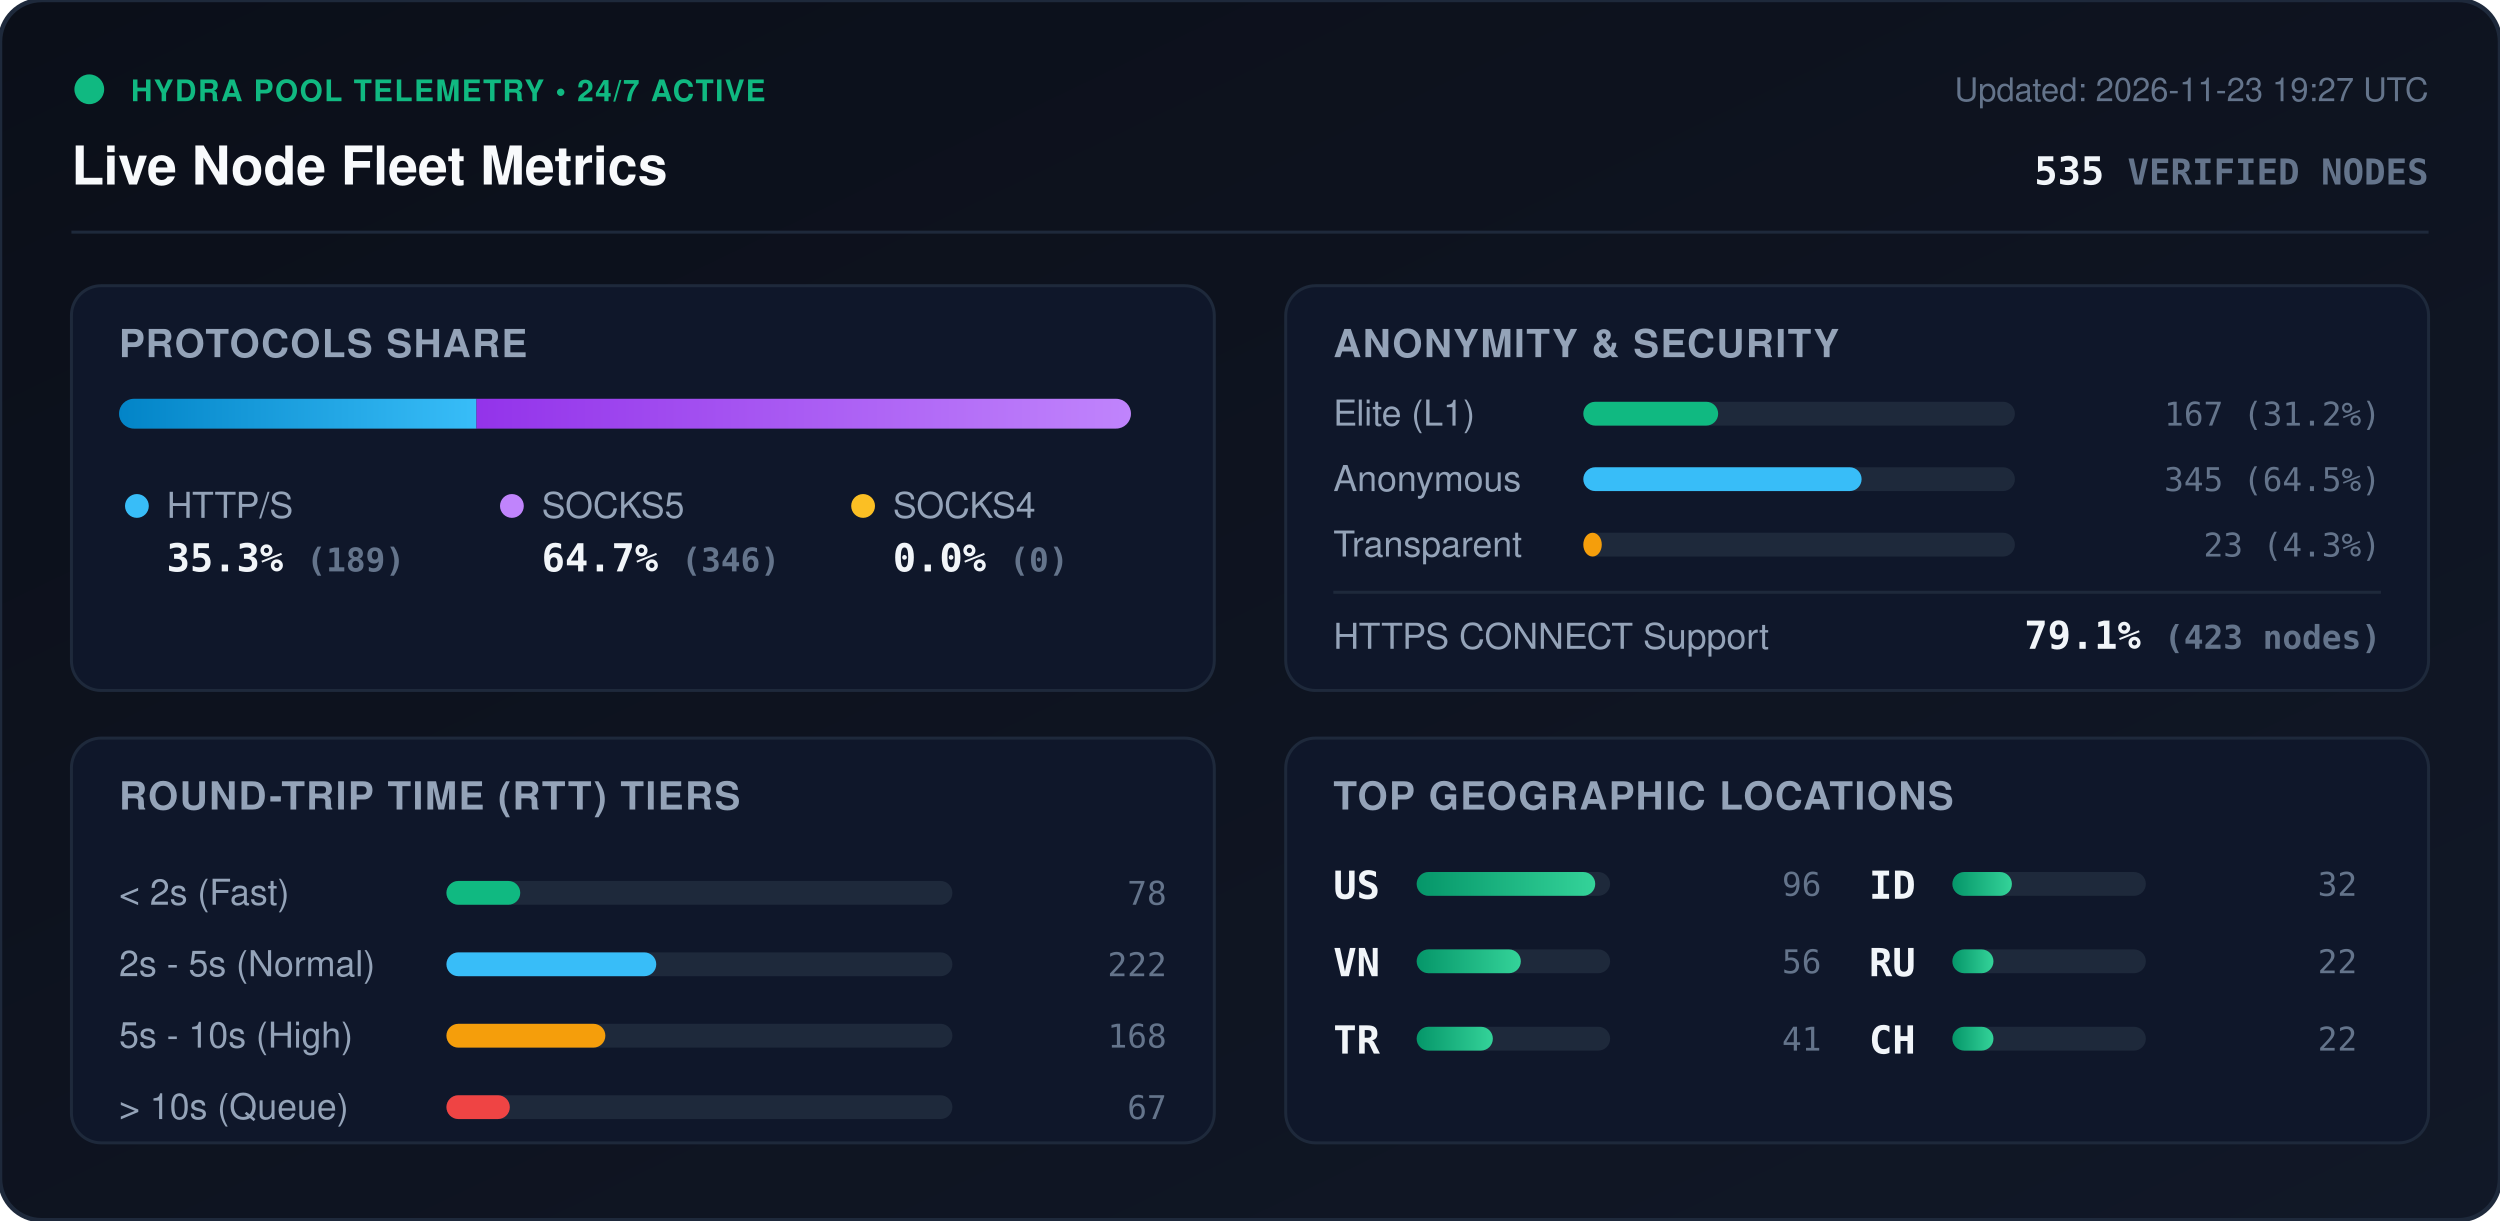
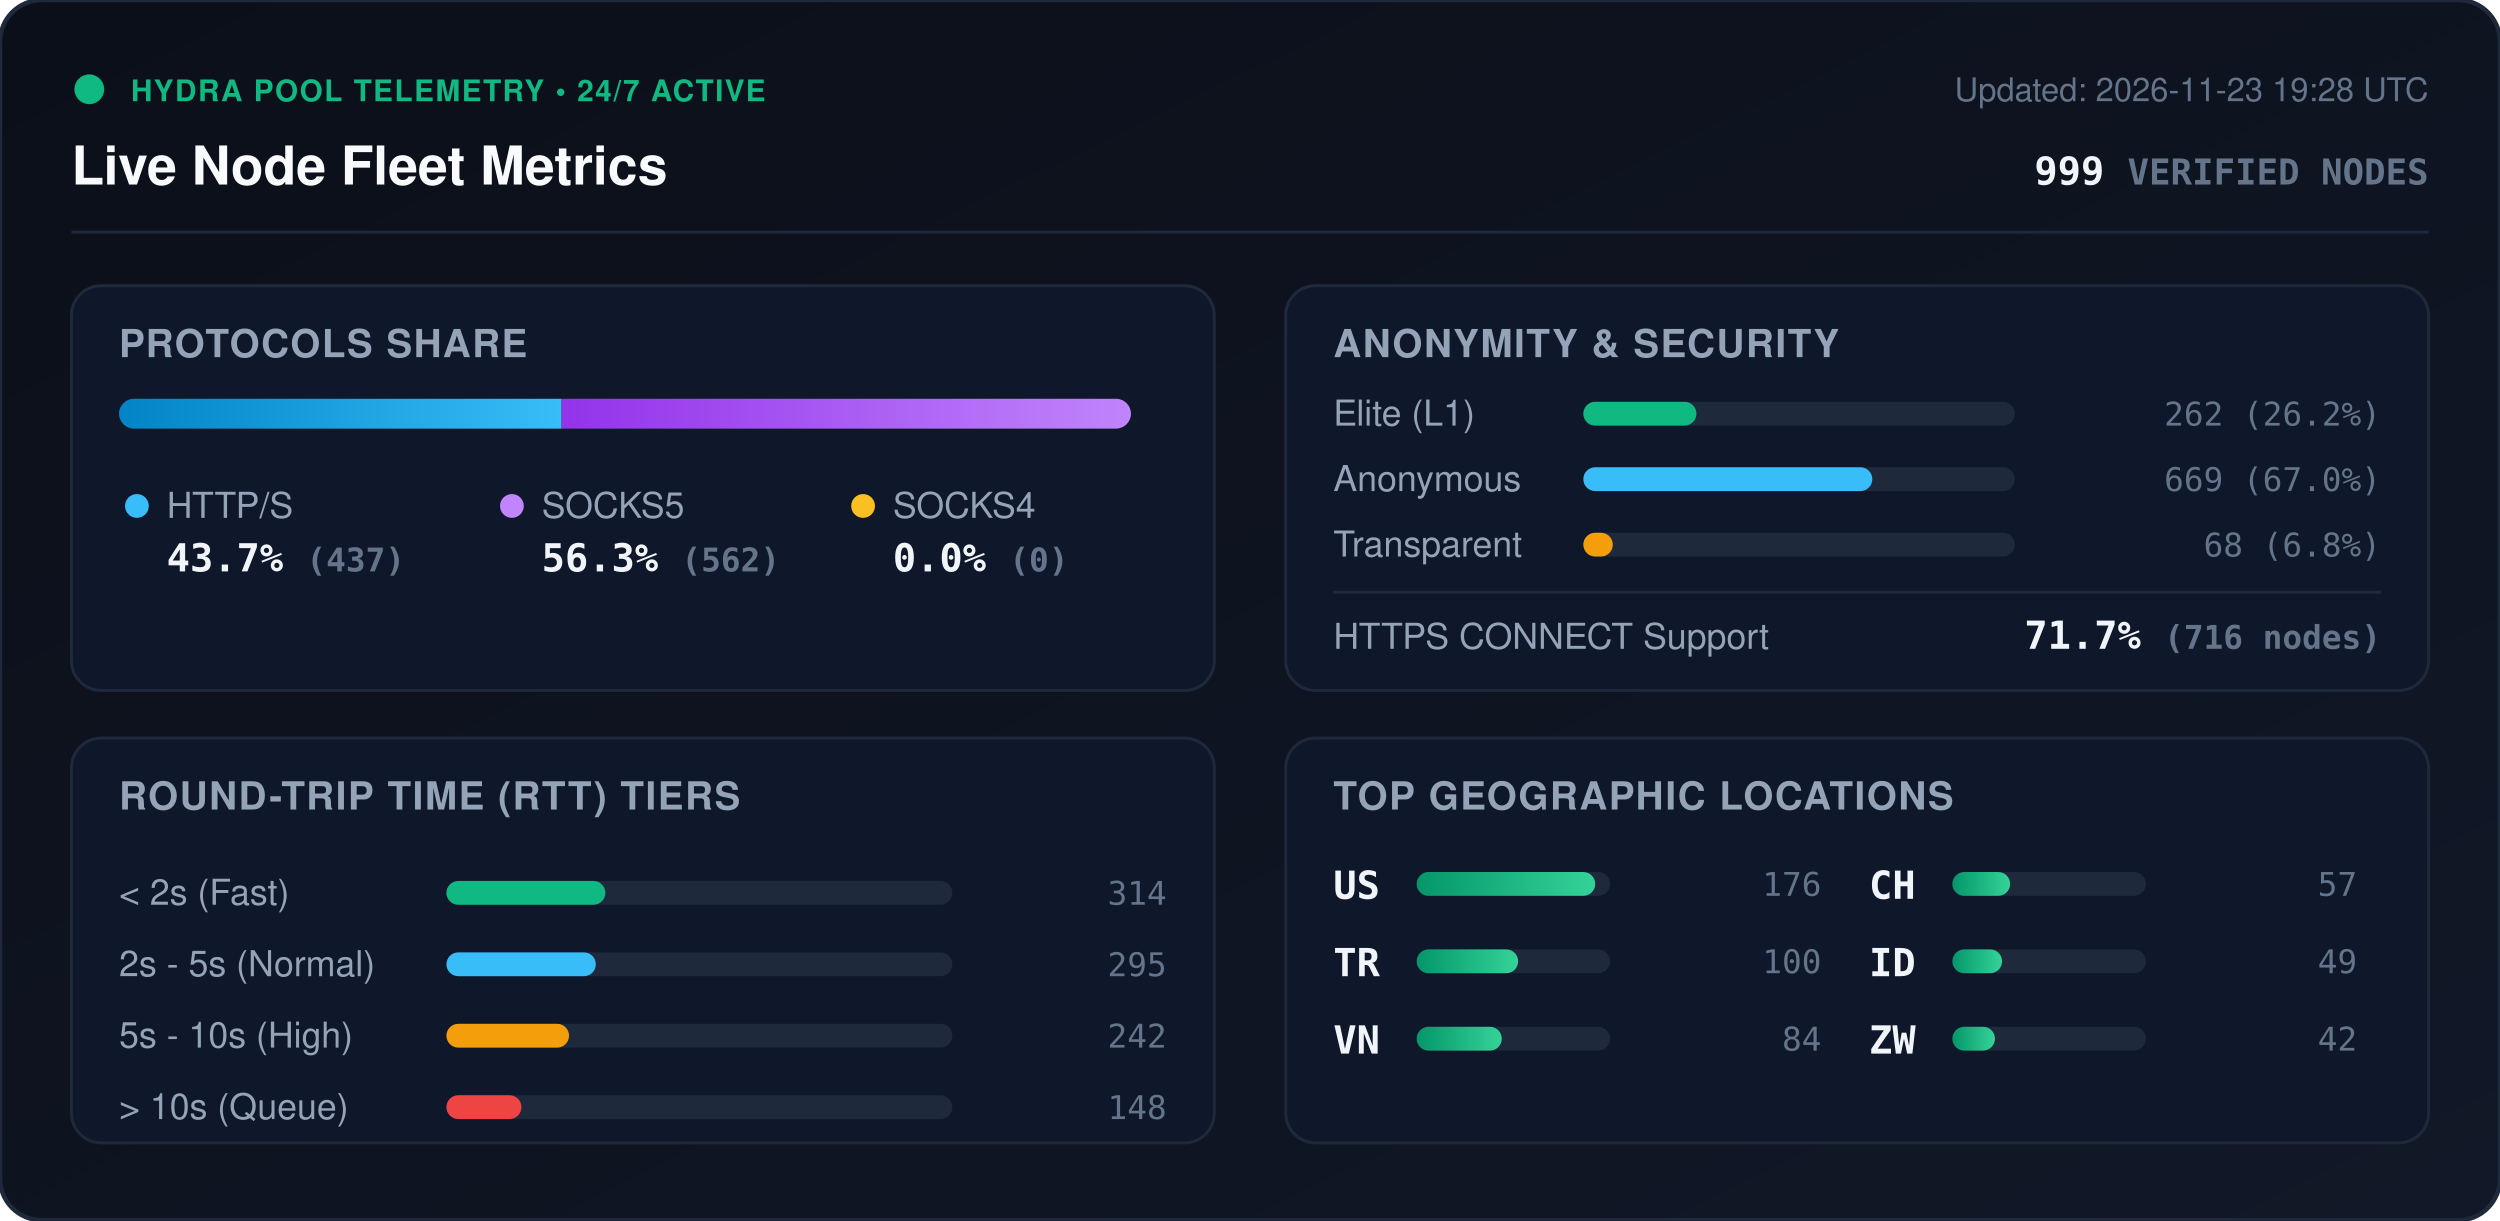
<svg xmlns="http://www.w3.org/2000/svg" viewBox="0 0 840 410" width="840" height="410" style="max-width: 100%; height: auto;">
  <defs>
    <linearGradient id="bg" x1="0%" y1="0%" x2="100%" y2="100%">
      <stop offset="0%" stop-color="#0b0f19" />
      <stop offset="100%" stop-color="#111827" />
    </linearGradient>
    <linearGradient id="bar-http" x1="0%" y1="0%" x2="100%" y2="0%">
      <stop offset="0%" stop-color="#0284c7" />
      <stop offset="100%" stop-color="#38bdf8" />
    </linearGradient>
    <linearGradient id="bar-socks5" x1="0%" y1="0%" x2="100%" y2="0%">
      <stop offset="0%" stop-color="#9333ea" />
      <stop offset="100%" stop-color="#c084fc" />
    </linearGradient>
    <linearGradient id="bar-socks4" x1="0%" y1="0%" x2="100%" y2="0%">
      <stop offset="0%" stop-color="#d97706" />
      <stop offset="100%" stop-color="#fbbf24" />
    </linearGradient>
    <linearGradient id="bar-green" x1="0%" y1="0%" x2="100%" y2="0%">
      <stop offset="0%" stop-color="#059669" />
      <stop offset="100%" stop-color="#34d399" />
    </linearGradient>
    <clipPath id="prog-track-clip">
      <rect width="340.0" height="10" rx="5" />
    </clipPath>
    <style>
      .title { font: 700 18px -apple-system, BlinkMacSystemFont, 'Segoe UI', Helvetica, Arial, sans-serif; fill: #f8fafc; }
      .sub { font: 500 11px -apple-system, BlinkMacSystemFont, 'Segoe UI', Helvetica, Arial, sans-serif; fill: #64748b; }
      .section-hdr { font: 600 13px -apple-system, BlinkMacSystemFont, 'Segoe UI', Helvetica, Arial, sans-serif; fill: #94a3b8; letter-spacing: 0.5px; }
      .metric-val { font: 700 13px -apple-system, BlinkMacSystemFont, 'Segoe UI', Helvetica, Arial, sans-serif; fill: #f1f5f9; }
      .metric-lbl { font: 500 12px -apple-system, BlinkMacSystemFont, 'Segoe UI', Helvetica, Arial, sans-serif; fill: #94a3b8; }
      .badge-txt { font: 700 10px -apple-system, BlinkMacSystemFont, 'Segoe UI', Helvetica, Arial, sans-serif; fill: #10b981; letter-spacing: 0.5px; }
      .mono { font-family: ui-monospace, SFMono-Regular, Menlo, Monaco, Consolas, monospace; }
      .pulse { animation: beacon 2s infinite ease-in-out; }
      @keyframes beacon { 0%, 100% { opacity: 1; } 50% { opacity: 0.35; } }
    </style>
  </defs>
  <rect width="840" height="410" rx="14" fill="url(#bg)" stroke="#1e293b" stroke-width="1.5" />
  <g transform="translate(24, 24)">
    <circle cx="6" cy="6" r="5" fill="#10b981" class="pulse" />
    <text x="20" y="10" class="badge-txt">HYDRA POOL TELEMETRY • 24/7 ACTIVE</text>
    <text x="0" y="38" class="title">Live Node Fleet Metrics</text>
-     <text x="792" y="10" text-anchor="end" class="sub">Updated: 2026-11-23 19:27 UTC</text>
-     <text x="792" y="38" text-anchor="end" class="metric-val mono" fill="#38bdf8">535 <tspan font-size="12" fill="#64748b">VERIFIED NODES</tspan>
+     <text x="792" y="10" text-anchor="end" class="sub">Updated: 2026-11-23 19:28 UTC</text>
+     <text x="792" y="38" text-anchor="end" class="metric-val mono" fill="#38bdf8">999 <tspan font-size="12" fill="#64748b">VERIFIED NODES</tspan>
    </text>
  </g>
  <line x1="24" y1="78" x2="816" y2="78" stroke="#1e293b" stroke-width="1" />
  <g transform="translate(24, 96)">
    <rect width="384" height="136" rx="10" fill="#0f172a" stroke="#1e293b" />
    <text x="16" y="24" class="section-hdr">PROTOCOLS SHARE</text>
    <g transform="translate(16, 38)">
      <rect width="340.0" height="10" rx="5" fill="#1e293b" />
      <g clip-path="url(#prog-track-clip)">
-         <rect x="0" width="120.1" height="10" fill="url(#bar-http)" />
-         <rect x="120.1" width="219.9" height="10" fill="url(#bar-socks5)" />
+         <rect x="0" width="148.7" height="10" fill="url(#bar-http)" />
+         <rect x="148.7" width="191.3" height="10" fill="url(#bar-socks5)" />
        <rect x="340.0" width="0.0" height="10" fill="url(#bar-socks4)" />
      </g>
    </g>
    <g transform="translate(16, 68)">
      <circle cx="6" cy="6" r="4" fill="#38bdf8" />
      <text x="16" y="10" class="metric-lbl">HTTP/S</text>
-       <text x="16" y="28" class="metric-val mono">35.3% <tspan font-size="11" fill="#64748b">(189)</tspan>
+       <text x="16" y="28" class="metric-val mono">43.7% <tspan font-size="11" fill="#64748b">(437)</tspan>
      </text>
      <circle cx="132" cy="6" r="4" fill="#c084fc" />
      <text x="142" y="10" class="metric-lbl">SOCKS5</text>
-       <text x="142" y="28" class="metric-val mono">64.7% <tspan font-size="11" fill="#64748b">(346)</tspan>
+       <text x="142" y="28" class="metric-val mono">56.3% <tspan font-size="11" fill="#64748b">(562)</tspan>
      </text>
      <circle cx="250" cy="6" r="4" fill="#fbbf24" />
      <text x="260" y="10" class="metric-lbl">SOCKS4</text>
      <text x="260" y="28" class="metric-val mono">0.0% <tspan font-size="11" fill="#64748b">(0)</tspan>
      </text>
    </g>
  </g>
  <g transform="translate(432, 96)">
    <rect width="384" height="136" rx="10" fill="#0f172a" stroke="#1e293b" />
    <text x="16" y="24" class="section-hdr">ANONYMITY &amp; SECURITY</text>
    <text x="16" y="47" class="metric-lbl">Elite (L1)</text>
    <rect x="100" y="39" width="145.0" height="8" rx="4" fill="#1e293b" />
-     <rect x="100" y="39" width="45.3" height="8" rx="4" fill="#10b981" />
-     <text x="368" y="47" text-anchor="end" class="mono sub" fill="#e2e8f0">167 (31.2%)</text>
+     <rect x="100" y="39" width="38.0" height="8" rx="4" fill="#10b981" />
+     <text x="368" y="47" text-anchor="end" class="mono sub" fill="#e2e8f0">262 (26.2%)</text>
    <text x="16" y="69" class="metric-lbl">Anonymous</text>
    <rect x="100" y="61" width="145.0" height="8" rx="4" fill="#1e293b" />
-     <rect x="100" y="61" width="93.5" height="8" rx="4" fill="#38bdf8" />
-     <text x="368" y="69" text-anchor="end" class="mono sub" fill="#e2e8f0">345 (64.5%)</text>
+     <rect x="100" y="61" width="97.1" height="8" rx="4" fill="#38bdf8" />
+     <text x="368" y="69" text-anchor="end" class="mono sub" fill="#e2e8f0">669 (67.0%)</text>
    <text x="16" y="91" class="metric-lbl">Transparent</text>
    <rect x="100" y="83" width="145.0" height="8" rx="4" fill="#1e293b" />
-     <rect x="100" y="83" width="6.2" height="8" rx="4" fill="#f59e0b" />
-     <text x="368" y="91" text-anchor="end" class="mono sub" fill="#e2e8f0">23 (4.3%)</text>
+     <rect x="100" y="83" width="9.9" height="8" rx="4" fill="#f59e0b" />
+     <text x="368" y="91" text-anchor="end" class="mono sub" fill="#e2e8f0">68 (6.8%)</text>
    <line x1="16" y1="103" x2="368" y2="103" stroke="#1e293b" stroke-width="1" />
    <text x="16" y="122" class="metric-lbl">HTTPS CONNECT Support</text>
-     <text x="368" y="122" text-anchor="end" class="metric-val mono" fill="#34d399">79.1% <tspan font-size="11" fill="#64748b">(423 nodes)</tspan>
+     <text x="368" y="122" text-anchor="end" class="metric-val mono" fill="#34d399">71.7% <tspan font-size="11" fill="#64748b">(716 nodes)</tspan>
    </text>
  </g>
  <g transform="translate(24, 248)">
    <rect width="384" height="136" rx="10" fill="#0f172a" stroke="#1e293b" />
    <text x="16" y="24" class="section-hdr">ROUND-TRIP TIME (RTT) TIERS</text>
    <g transform="translate(16, 42)">
      <text x="0" y="14" class="metric-lbl">&lt; 2s (Fast)</text>
      <rect x="110" y="6" width="170" height="8" rx="4" fill="#1e293b" />
-       <rect x="110" y="6" width="24.8" height="8" rx="4" fill="#10b981" />
-       <text x="352" y="14" text-anchor="end" class="mono sub">78</text>
+       <rect x="110" y="6" width="53.4" height="8" rx="4" fill="#10b981" />
+       <text x="352" y="14" text-anchor="end" class="mono sub">314</text>
      <text x="0" y="38" class="metric-lbl">2s - 5s (Normal)</text>
      <rect x="110" y="30" width="170" height="8" rx="4" fill="#1e293b" />
-       <rect x="110" y="30" width="70.5" height="8" rx="4" fill="#38bdf8" />
-       <text x="352" y="38" text-anchor="end" class="mono sub">222</text>
+       <rect x="110" y="30" width="50.2" height="8" rx="4" fill="#38bdf8" />
+       <text x="352" y="38" text-anchor="end" class="mono sub">295</text>
      <text x="0" y="62" class="metric-lbl">5s - 10s (High)</text>
      <rect x="110" y="54" width="170" height="8" rx="4" fill="#1e293b" />
-       <rect x="110" y="54" width="53.4" height="8" rx="4" fill="#f59e0b" />
-       <text x="352" y="62" text-anchor="end" class="mono sub">168</text>
+       <rect x="110" y="54" width="41.2" height="8" rx="4" fill="#f59e0b" />
+       <text x="352" y="62" text-anchor="end" class="mono sub">242</text>
      <text x="0" y="86" class="metric-lbl">&gt; 10s (Queue)</text>
      <rect x="110" y="78" width="170" height="8" rx="4" fill="#1e293b" />
-       <rect x="110" y="78" width="21.3" height="8" rx="4" fill="#ef4444" />
-       <text x="352" y="86" text-anchor="end" class="mono sub">67</text>
+       <rect x="110" y="78" width="25.2" height="8" rx="4" fill="#ef4444" />
+       <text x="352" y="86" text-anchor="end" class="mono sub">148</text>
    </g>
  </g>
  <g transform="translate(432, 248)">
    <rect width="384" height="136" rx="10" fill="#0f172a" stroke="#1e293b" />
    <text x="16" y="24" class="section-hdr">TOP GEOGRAPHIC LOCATIONS</text>
    <g transform="translate(16, 42)">
      <g transform="translate(0, 0)">
        <text x="0" y="12" class="mono metric-val" font-size="12">US</text>
        <rect x="28" y="3" width="65" height="8" rx="4" fill="#1e293b" />
        <rect x="28" y="3" width="60.0" height="8" rx="4" fill="url(#bar-green)" />
-         <text x="164" y="11" text-anchor="end" class="mono sub">96</text>
+         <text x="164" y="11" text-anchor="end" class="mono sub">176</text>
      </g>
      <g transform="translate(0, 26)">
+         <text x="0" y="12" class="mono metric-val" font-size="12">TR</text>
+         <rect x="28" y="3" width="65" height="8" rx="4" fill="#1e293b" />
+         <rect x="28" y="3" width="34.1" height="8" rx="4" fill="url(#bar-green)" />
+         <text x="164" y="11" text-anchor="end" class="mono sub">100</text>
+       </g>
+       <g transform="translate(0, 52)">
        <text x="0" y="12" class="mono metric-val" font-size="12">VN</text>
        <rect x="28" y="3" width="65" height="8" rx="4" fill="#1e293b" />
-         <rect x="28" y="3" width="35.0" height="8" rx="4" fill="url(#bar-green)" />
-         <text x="164" y="11" text-anchor="end" class="mono sub">56</text>
-       </g>
-       <g transform="translate(0, 52)">
-         <text x="0" y="12" class="mono metric-val" font-size="12">TR</text>
-         <rect x="28" y="3" width="65" height="8" rx="4" fill="#1e293b" />
-         <rect x="28" y="3" width="25.6" height="8" rx="4" fill="url(#bar-green)" />
-         <text x="164" y="11" text-anchor="end" class="mono sub">41</text>
+         <rect x="28" y="3" width="28.6" height="8" rx="4" fill="url(#bar-green)" />
+         <text x="164" y="11" text-anchor="end" class="mono sub">84</text>
      </g>
      <g transform="translate(180, 0)">
+         <text x="0" y="12" class="mono metric-val" font-size="12">CH</text>
+         <rect x="28" y="3" width="65" height="8" rx="4" fill="#1e293b" />
+         <rect x="28" y="3" width="19.4" height="8" rx="4" fill="url(#bar-green)" />
+         <text x="164" y="11" text-anchor="end" class="mono sub">57</text>
+       </g>
+       <g transform="translate(180, 26)">
        <text x="0" y="12" class="mono metric-val" font-size="12">ID</text>
        <rect x="28" y="3" width="65" height="8" rx="4" fill="#1e293b" />
-         <rect x="28" y="3" width="20.0" height="8" rx="4" fill="url(#bar-green)" />
-         <text x="164" y="11" text-anchor="end" class="mono sub">32</text>
-       </g>
-       <g transform="translate(180, 26)">
-         <text x="0" y="12" class="mono metric-val" font-size="12">RU</text>
-         <rect x="28" y="3" width="65" height="8" rx="4" fill="#1e293b" />
-         <rect x="28" y="3" width="13.8" height="8" rx="4" fill="url(#bar-green)" />
-         <text x="164" y="11" text-anchor="end" class="mono sub">22</text>
+         <rect x="28" y="3" width="16.7" height="8" rx="4" fill="url(#bar-green)" />
+         <text x="164" y="11" text-anchor="end" class="mono sub">49</text>
      </g>
      <g transform="translate(180, 52)">
-         <text x="0" y="12" class="mono metric-val" font-size="12">CH</text>
+         <text x="0" y="12" class="mono metric-val" font-size="12">ZW</text>
        <rect x="28" y="3" width="65" height="8" rx="4" fill="#1e293b" />
-         <rect x="28" y="3" width="13.8" height="8" rx="4" fill="url(#bar-green)" />
-         <text x="164" y="11" text-anchor="end" class="mono sub">22</text>
+         <rect x="28" y="3" width="14.3" height="8" rx="4" fill="url(#bar-green)" />
+         <text x="164" y="11" text-anchor="end" class="mono sub">42</text>
      </g>
    </g>
  </g>
</svg>
